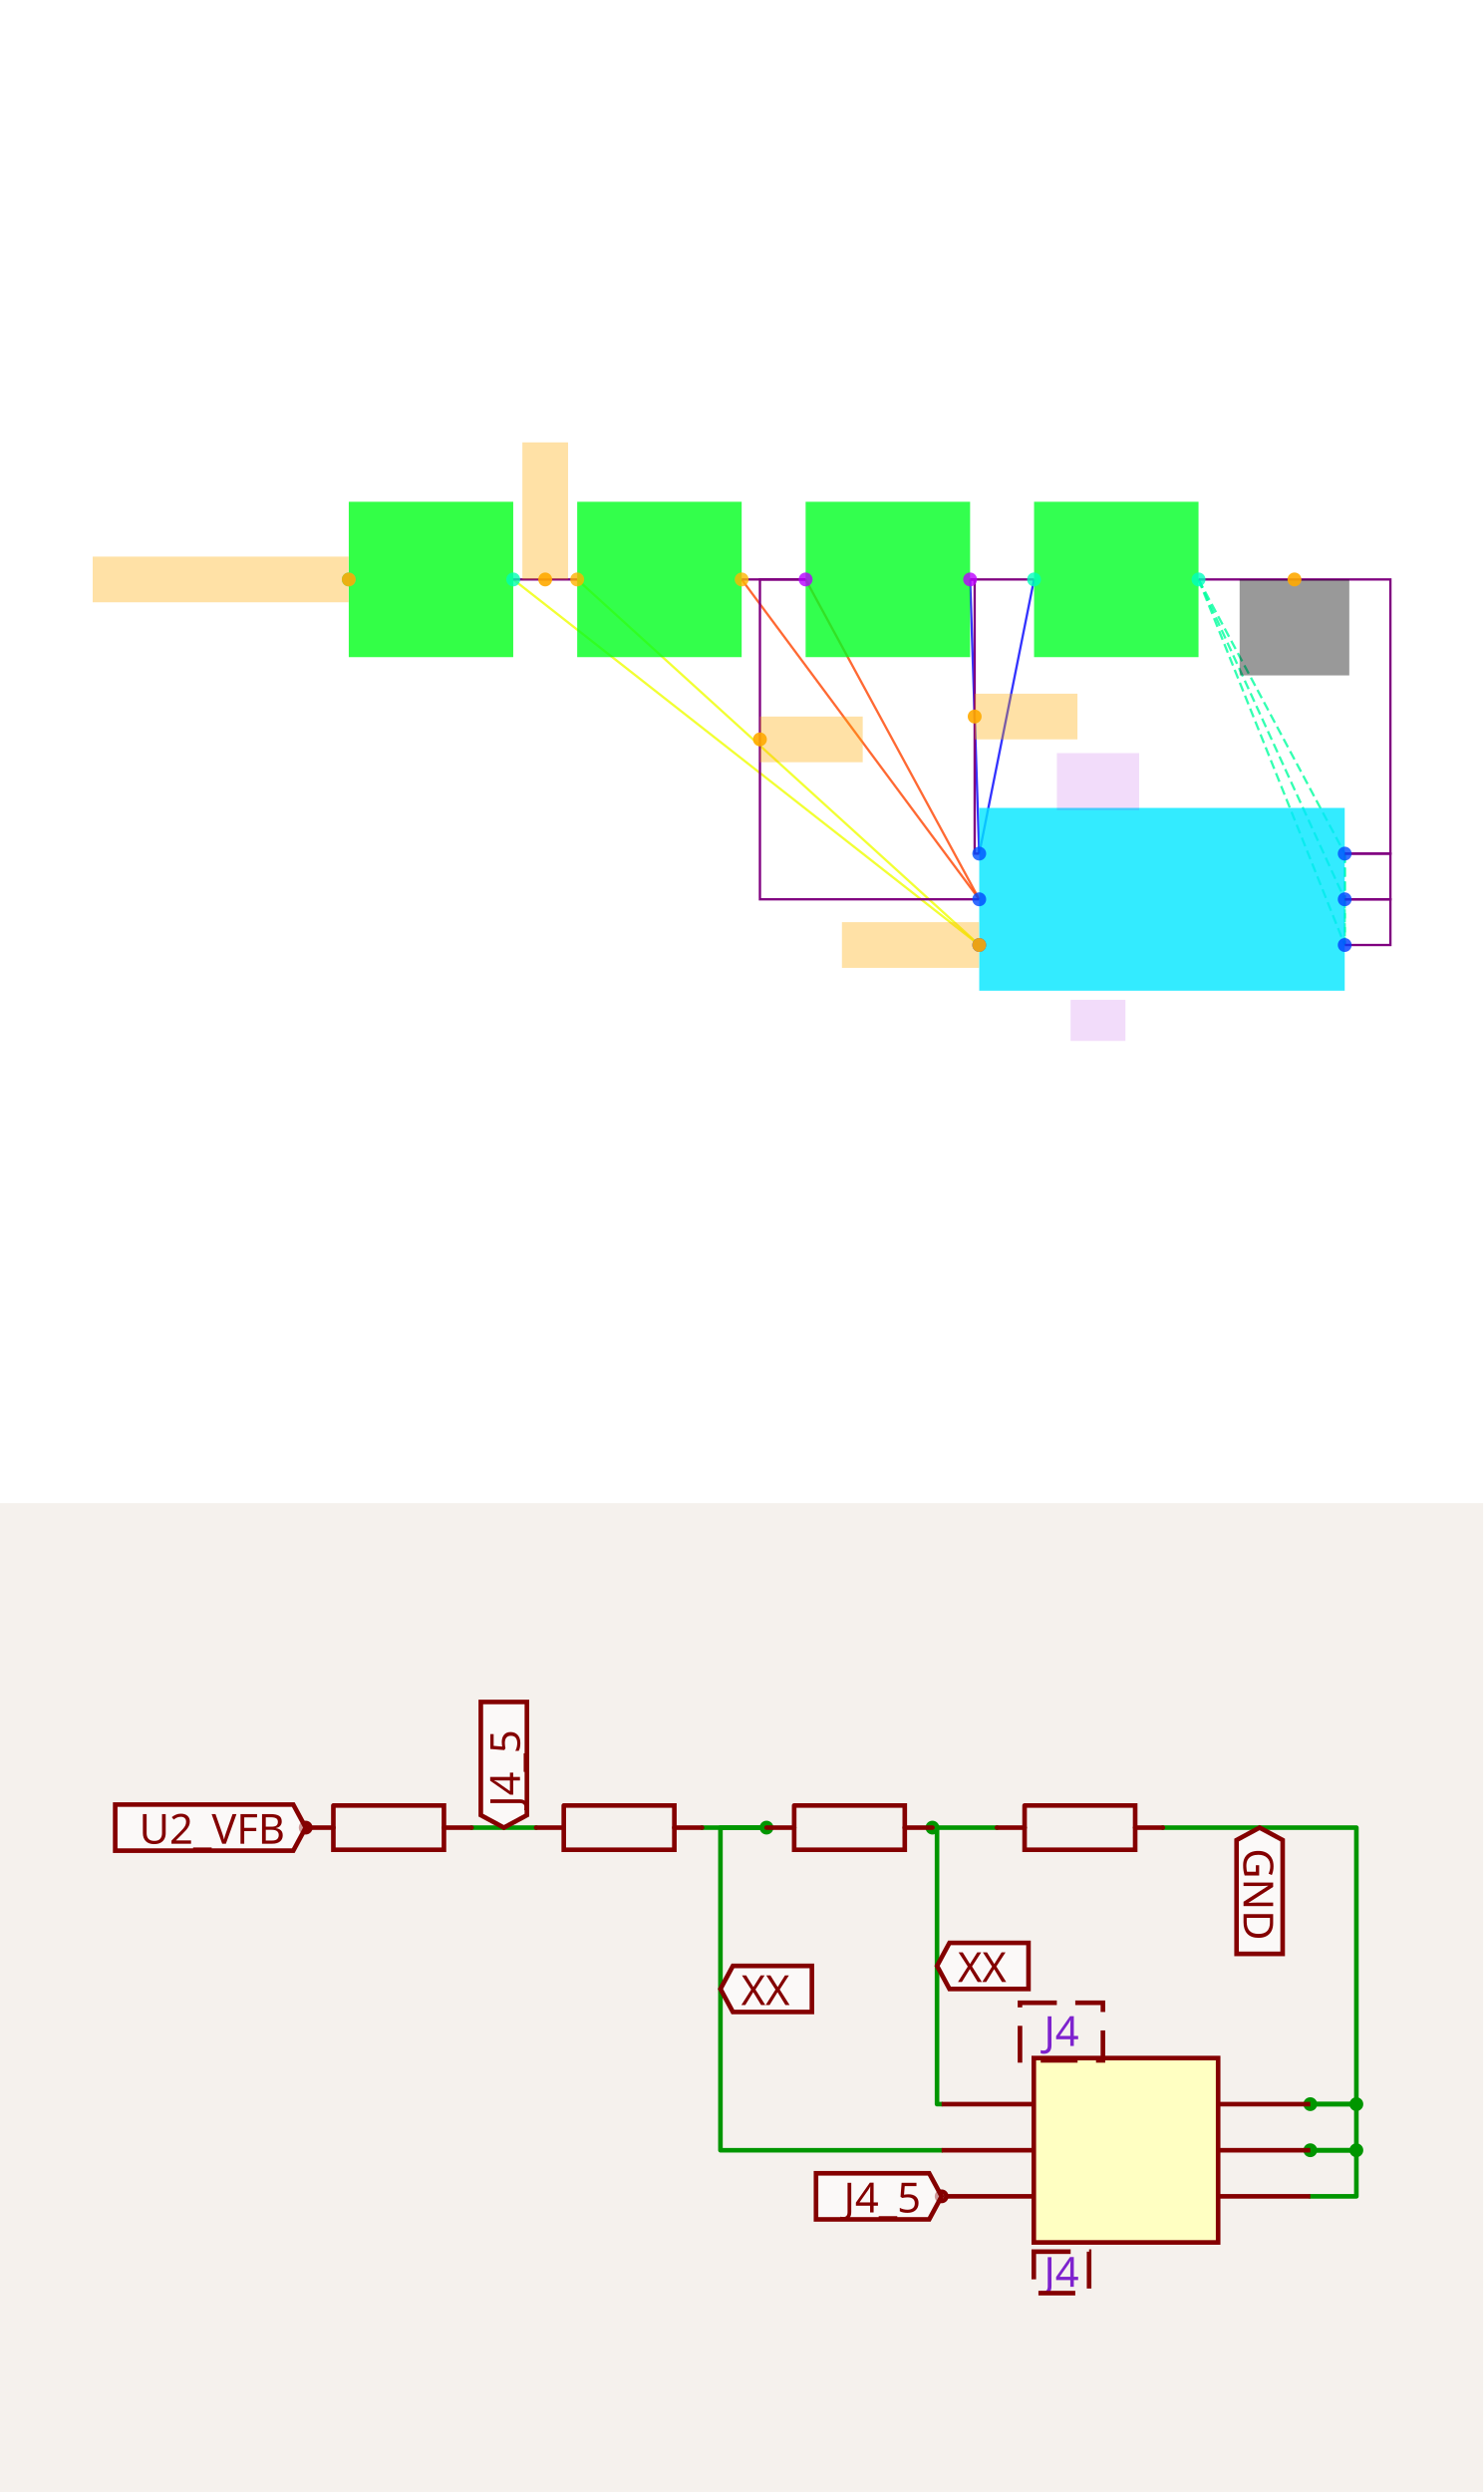
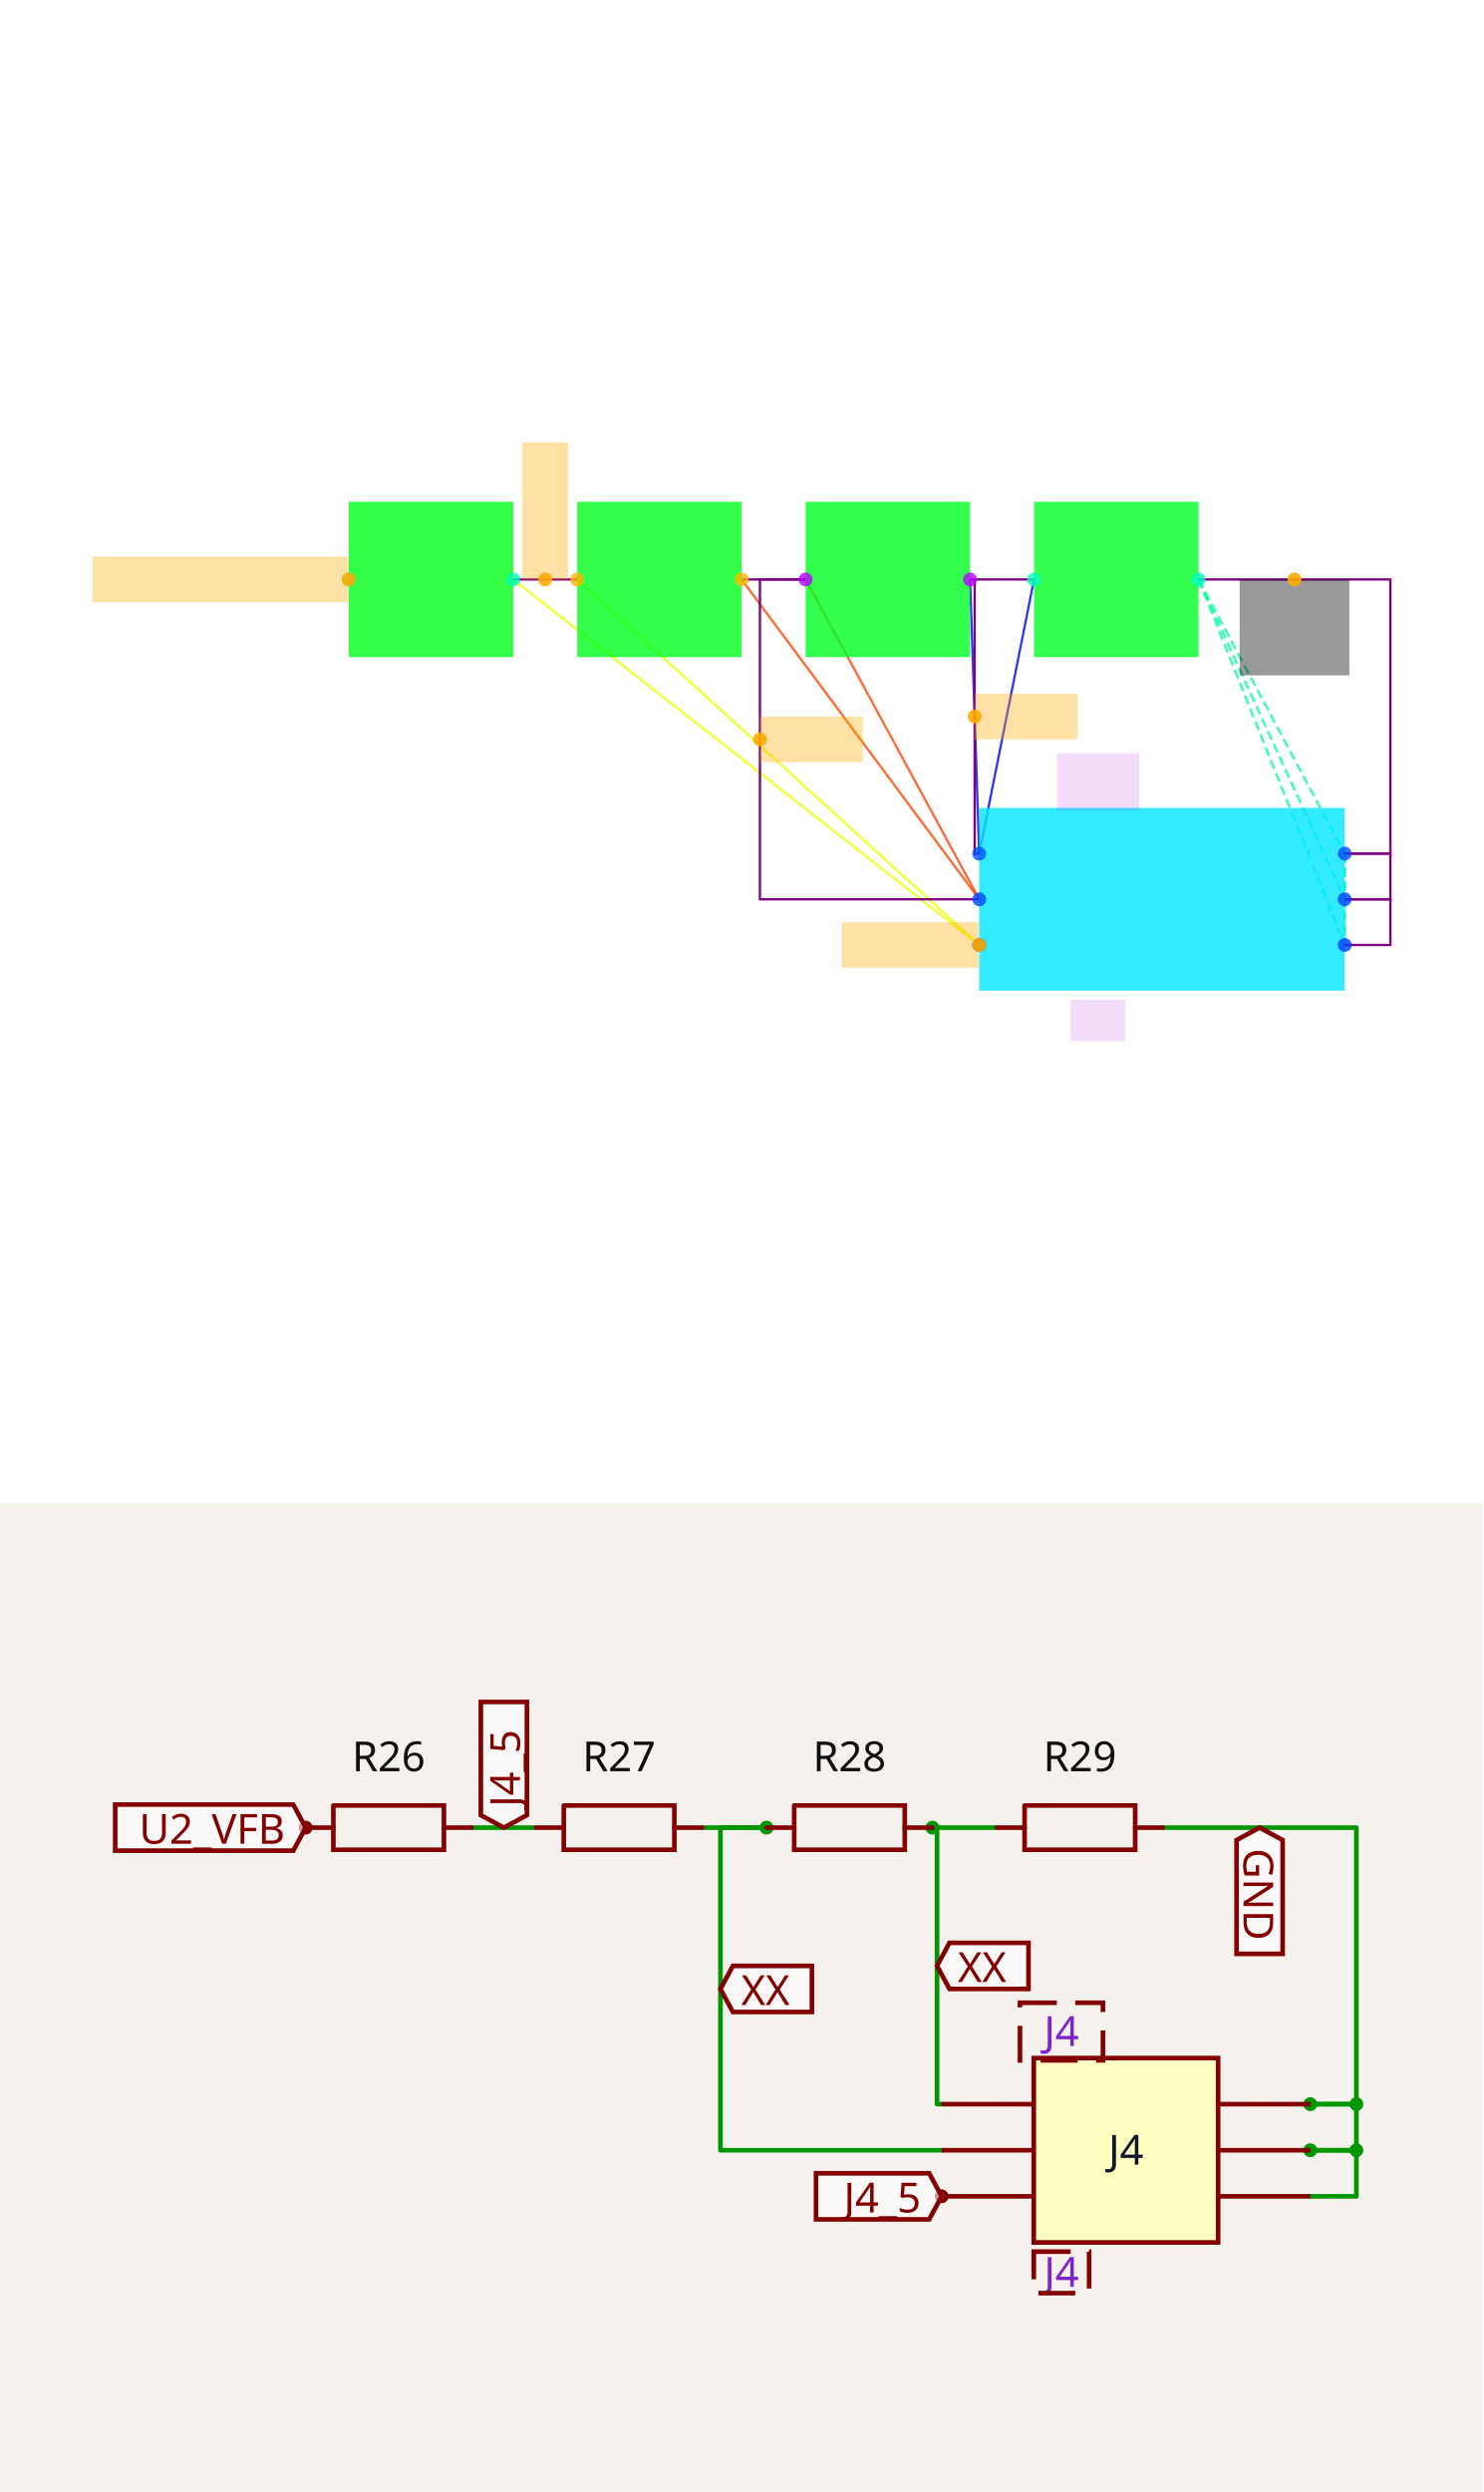
<svg xmlns="http://www.w3.org/2000/svg" width="1200" height="2016" viewBox="0 0 1200 2016" role="img" aria-label="Solver debug visualization on top and Circuit JSON schematic on the bottom">
  <g transform="translate(0, 0) scale(1.875, 1.875) translate(0, 0)">
    <rect width="100%" height="100%" fill="white" />
    <g>
      <polyline data-points="9.6,0.4 7.5600000000000005,2" data-type="line" data-label="" points="422.566,407.731 221.475,250.012" fill="none" stroke="hsl(64, 100%, 50%, 0.8)" stroke-width="1px" />
    </g>
    <g>
      <polyline data-points="9.6,0.4 7.839999999999999,2" data-type="line" data-label="" points="422.566,407.731 249.076,250.012" fill="none" stroke="hsl(64, 100%, 50%, 0.8)" stroke-width="1px" />
    </g>
    <g>
      <polyline data-points="9.6,0.6 8.559999999999999,2" data-type="line" data-label="" points="422.566,388.016 320.049,250.012" fill="none" stroke="hsl(16, 100%, 50%, 0.8)" stroke-width="1px" />
    </g>
    <g>
      <polyline data-points="9.6,0.6 8.84,2" data-type="line" data-label="" points="422.566,388.016 347.65,250.012" fill="none" stroke="hsl(16, 100%, 50%, 0.8)" stroke-width="1px" />
    </g>
    <g>
      <polyline data-points="9.6,0.8 9.559999999999999,2" data-type="line" data-label="" points="422.566,368.301 418.623,250.012" fill="none" stroke="hsl(240, 100%, 50%, 0.8)" stroke-width="1px" />
    </g>
    <g>
      <polyline data-points="9.6,0.8 9.84,2" data-type="line" data-label="" points="422.566,368.301 446.224,250.012" fill="none" stroke="hsl(240, 100%, 50%, 0.8)" stroke-width="1px" />
    </g>
    <g>
      <polyline data-points="10.559999999999999,2 11.200000000000001,0.8" data-type="line" data-label="" points="517.198,250.012 580.285,368.301" fill="none" stroke="hsl(157, 100%, 50%, 0.8)" stroke-width="1px" stroke-dasharray="4 2" />
    </g>
    <g>
      <polyline data-points="10.559999999999999,2 11.200000000000001,0.6" data-type="line" data-label="" points="517.198,250.012 580.285,388.016" fill="none" stroke="hsl(157, 100%, 50%, 0.8)" stroke-width="1px" stroke-dasharray="4 2" />
    </g>
    <g>
      <polyline data-points="10.559999999999999,2 11.200000000000001,0.4" data-type="line" data-label="" points="517.198,250.012 580.285,407.731" fill="none" stroke="hsl(157, 100%, 50%, 0.8)" stroke-width="1px" stroke-dasharray="4 2" />
    </g>
    <g>
      <polyline data-points="11.200000000000001,0.8 11.200000000000001,0.6" data-type="line" data-label="" points="580.285,368.301 580.285,388.016" fill="none" stroke="hsl(157, 100%, 50%, 0.8)" stroke-width="1px" stroke-dasharray="4 2" />
    </g>
    <g>
      <polyline data-points="11.200000000000001,0.8 11.200000000000001,0.4" data-type="line" data-label="" points="580.285,368.301 580.285,407.731" fill="none" stroke="hsl(157, 100%, 50%, 0.8)" stroke-width="1px" stroke-dasharray="4 2" />
    </g>
    <g>
      <polyline data-points="11.200000000000001,0.6 11.200000000000001,0.4" data-type="line" data-label="" points="580.285,388.016 580.285,407.731" fill="none" stroke="hsl(157, 100%, 50%, 0.8)" stroke-width="1px" stroke-dasharray="4 2" />
    </g>
    <g>
      <polyline data-points="7.839999999999999,2 7.5600000000000005,2" data-type="line" data-label="" points="249.076,250.012 221.475,250.012" fill="none" stroke="purple" stroke-width="1px" />
    </g>
    <g>
      <polyline data-points="8.84,2 8.64,2 8.64,0.6 9.6,0.6" data-type="line" data-label="" points="347.65,250.012 327.935,250.012 327.935,388.016 422.566,388.016" fill="none" stroke="purple" stroke-width="1px" />
    </g>
    <g>
      <polyline data-points="8.559999999999999,2 8.84,2" data-type="line" data-label="" points="320.049,250.012 347.65,250.012" fill="none" stroke="purple" stroke-width="1px" />
    </g>
    <g>
      <polyline data-points="9.559999999999999,2 9.579999999999998,2 9.579999999999998,0.8 9.6,0.8" data-type="line" data-label="" points="418.623,250.012 420.595,250.012 420.595,368.301 422.566,368.301" fill="none" stroke="purple" stroke-width="1px" />
    </g>
    <g>
      <polyline data-points="9.84,2 9.559999999999999,2" data-type="line" data-label="" points="446.224,250.012 418.623,250.012" fill="none" stroke="purple" stroke-width="1px" />
    </g>
    <g>
      <polyline data-points="11.200000000000001,0.6 11.4,0.6 11.4,0.8 11.200000000000001,0.8" data-type="line" data-label="" points="580.285,388.016 600,388.016 600,368.301 580.285,368.301" fill="none" stroke="purple" stroke-width="1px" />
    </g>
    <g>
      <polyline data-points="11.200000000000001,0.4 11.4,0.4 11.4,0.6 11.200000000000001,0.6" data-type="line" data-label="" points="580.285,407.731 600,407.731 600,388.016 580.285,388.016" fill="none" stroke="purple" stroke-width="1px" />
    </g>
    <g>
      <polyline data-points="10.559999999999999,2 11.4,2 11.4,0.8 11.200000000000001,0.8" data-type="line" data-label="" points="517.198,250.012 600,250.012 600,368.301 580.285,368.301" fill="none" stroke="purple" stroke-width="1px" />
    </g>
    <g>
      <rect data-type="rect" data-label="R26" data-x="7.2" data-y="2" x="150.502" y="216.497" width="70.973" height="67.03" fill="hsl(126, 100%, 50%, 0.8)" stroke="black" stroke-width="0.01" />
    </g>
    <g>
      <rect data-type="rect" data-label="R27" data-x="8.2" data-y="2" x="249.076" y="216.497" width="70.973" height="67.03" fill="hsl(127, 100%, 50%, 0.8)" stroke="black" stroke-width="0.01" />
    </g>
    <g>
      <rect data-type="rect" data-label="R28" data-x="9.2" data-y="2" x="347.65" y="216.497" width="70.973" height="67.03" fill="hsl(128, 100%, 50%, 0.8)" stroke="black" stroke-width="0.01" />
    </g>
    <g>
      <rect data-type="rect" data-label="R29" data-x="10.2" data-y="2" x="446.224" y="216.497" width="70.973" height="67.03" fill="hsl(129, 100%, 50%, 0.8)" stroke="black" stroke-width="0.01" />
    </g>
    <g>
      <rect data-type="rect" data-label="J4" data-x="10.4" data-y="0.6" x="422.566" y="348.587" width="157.719" height="78.859" fill="hsl(186, 100%, 50%, 0.8)" stroke="black" stroke-width="0.01" />
    </g>
    <g>
      <rect data-type="rect" data-label="J4" data-x="10.12" data-y="0.07" x="461.996" y="431.389" width="23.658" height="17.743" fill="rgba(160, 0, 220, 0.14)" stroke="black" stroke-width="0.01" />
    </g>
    <g>
      <rect data-type="rect" data-label="J4" data-x="10.12" data-y="1.115" x="456.082" y="324.929" width="35.487" height="24.644" fill="rgba(160, 0, 220, 0.14)" stroke="black" stroke-width="0.01" />
    </g>
    <g>
      <rect data-type="rect" data-label="netId: U2_VFB globalConnNetId: connectivity_net3" data-x="6.278999999999999" data-y="2" x="40" y="240.155" width="110.403" height="19.715" fill="hsl(40, 100%, 50%, 0.35)" stroke="black" stroke-width="0.01" />
    </g>
    <g>
      <rect data-type="rect" data-label="netId: 4-Cell/J4-R27 globalConnNetId: connectivity_net0" data-x="9.299" data-y="0.4" x="363.323" y="397.874" width="59.145" height="19.715" fill="hsl(40, 100%, 50%, 0.35)" stroke="black" stroke-width="0.01" />
    </g>
    <g>
      <rect data-type="rect" data-label="netId: 4-Cell/J4-R27 globalConnNetId: connectivity_net0" data-x="7.699999999999999" data-y="2.3" x="225.418" y="190.868" width="19.715" height="59.145" fill="hsl(40, 100%, 50%, 0.35)" stroke="black" stroke-width="0.01" />
    </g>
    <g>
      <rect data-type="rect" data-label="netId: 3-Cell/J4-R28 globalConnNetId: connectivity_net1" data-x="8.865" data-y="1.3" x="327.935" y="309.157" width="44.358" height="19.715" fill="hsl(40, 100%, 50%, 0.35)" stroke="black" stroke-width="0.01" />
    </g>
    <g>
      <rect data-type="rect" data-label="netId: 2-Cell/J4-R28 globalConnNetId: connectivity_net2" data-x="9.804999999999998" data-y="1.4" x="420.595" y="299.299" width="44.358" height="19.715" fill="hsl(40, 100%, 50%, 0.35)" stroke="black" stroke-width="0.01" />
    </g>
    <g>
      <rect data-type="rect" data-label="netId: GND globalConnNetId: connectivity_net4" data-x="10.98" data-y="1.79" x="534.941" y="250.012" width="47.316" height="41.401" fill="#00000066" stroke="#000000" stroke-width="0.01" />
    </g>
    <g>
      <circle data-type="point" data-label="1 x-" data-x="6.84" data-y="2" cx="150.502" cy="250.012" r="3" fill="hsl(161, 100%, 50%, 0.8)" />
    </g>
    <g>
      <circle data-type="point" data-label="2 x+" data-x="7.5600000000000005" data-y="2" cx="221.475" cy="250.012" r="3" fill="hsl(162, 100%, 50%, 0.8)" />
    </g>
    <g>
      <circle data-type="point" data-label="1 x-" data-x="7.839999999999999" data-y="2" cx="249.076" cy="250.012" r="3" fill="hsl(42, 100%, 50%, 0.8)" />
    </g>
    <g>
      <circle data-type="point" data-label="2 x+" data-x="8.559999999999999" data-y="2" cx="320.049" cy="250.012" r="3" fill="hsl(43, 100%, 50%, 0.8)" />
    </g>
    <g>
      <circle data-type="point" data-label="1 x-" data-x="8.84" data-y="2" cx="347.65" cy="250.012" r="3" fill="hsl(283, 100%, 50%, 0.8)" />
    </g>
    <g>
      <circle data-type="point" data-label="2 x+" data-x="9.559999999999999" data-y="2" cx="418.623" cy="250.012" r="3" fill="hsl(284, 100%, 50%, 0.8)" />
    </g>
    <g>
      <circle data-type="point" data-label="1 x-" data-x="9.84" data-y="2" cx="446.224" cy="250.012" r="3" fill="hsl(164, 100%, 50%, 0.8)" />
    </g>
    <g>
      <circle data-type="point" data-label="2 x+" data-x="10.559999999999999" data-y="2" cx="517.198" cy="250.012" r="3" fill="hsl(165, 100%, 50%, 0.8)" />
    </g>
    <g>
      <circle data-type="point" data-label="1 x-" data-x="9.6" data-y="0.8" cx="422.566" cy="368.301" r="3" fill="hsl(221, 100%, 50%, 0.8)" />
    </g>
    <g>
      <circle data-type="point" data-label="2 x+" data-x="11.200000000000001" data-y="0.8" cx="580.285" cy="368.301" r="3" fill="hsl(222, 100%, 50%, 0.8)" />
    </g>
    <g>
      <circle data-type="point" data-label="3 x-" data-x="9.6" data-y="0.6" cx="422.566" cy="388.016" r="3" fill="hsl(223, 100%, 50%, 0.8)" />
    </g>
    <g>
      <circle data-type="point" data-label="4 x+" data-x="11.200000000000001" data-y="0.6" cx="580.285" cy="388.016" r="3" fill="hsl(224, 100%, 50%, 0.8)" />
    </g>
    <g>
      <circle data-type="point" data-label="5 x-" data-x="9.6" data-y="0.4" cx="422.566" cy="407.731" r="3" fill="hsl(225, 100%, 50%, 0.8)" />
    </g>
    <g>
      <circle data-type="point" data-label="6 x+" data-x="11.200000000000001" data-y="0.4" cx="580.285" cy="407.731" r="3" fill="hsl(226, 100%, 50%, 0.8)" />
    </g>
    <g>
      <circle data-type="point" data-label="anchorPoint orientation: x-" data-x="6.84" data-y="2" cx="150.502" cy="250.012" r="3" fill="hsl(40, 100%, 50%, 0.9)" />
    </g>
    <g>
      <circle data-type="point" data-label="anchorPoint orientation: x-" data-x="9.6" data-y="0.4" cx="422.566" cy="407.731" r="3" fill="hsl(40, 100%, 50%, 0.9)" />
    </g>
    <g>
      <circle data-type="point" data-label="anchorPoint orientation: y+" data-x="7.699999999999999" data-y="2" cx="235.275" cy="250.012" r="3" fill="hsl(40, 100%, 50%, 0.9)" />
    </g>
    <g>
      <circle data-type="point" data-label="anchorPoint orientation: x+" data-x="8.64" data-y="1.3" cx="327.935" cy="319.014" r="3" fill="hsl(40, 100%, 50%, 0.9)" />
    </g>
    <g>
      <circle data-type="point" data-label="anchorPoint orientation: x+" data-x="9.579999999999998" data-y="1.4" cx="420.595" cy="309.157" r="3" fill="hsl(40, 100%, 50%, 0.9)" />
    </g>
    <g>
      <circle data-type="point" data-label="anchorPoint orientation: y-" data-x="10.98" data-y="2" cx="558.599" cy="250.012" r="3" fill="hsl(40, 100%, 50%, 0.9)" />
    </g>
    <g id="crosshair" style="display: none">
      <line id="crosshair-h" y1="0" y2="640" stroke="#666" stroke-width="0.5" />
      <line id="crosshair-v" x1="0" x2="640" stroke="#666" stroke-width="0.5" />
      <text id="coordinates" font-family="monospace" font-size="12" fill="#666" />
    </g>
  </g>
  <g transform="translate(0, 1216)">
    <style>
              .boundary { fill: rgb(245, 241, 237); }
              .schematic-boundary { fill: none; stroke: #fff; }
              .component { fill: none; stroke: rgb(132, 0, 0); }
              .chip { fill: rgb(255, 255, 194); stroke: rgb(132, 0, 0); }
              .component-pin { fill: none; stroke: rgb(132, 0, 0); }
              .text { font-family: sans-serif; fill: rgb(0, 150, 0); }
              .pin-number { fill: rgb(169, 0, 0); }
              .port-label { fill: rgb(0, 100, 100); }
              .component-name { fill: rgb(0, 100, 100); }

            </style>
    <rect class="boundary" x="0" y="0" width="1200" height="800" />
    <g class="trace sch-trace" data-layer="base" data-circuit-json-type="schematic_trace" data-schematic-trace-id="schematic_trace_0__stack1">
      <path d="M 433.781 262.528 L 381.581 262.528" class="trace-invisible-hover-outline sch-trace-hitbox" stroke="rgb(0, 150, 0)" fill="none" stroke-width="29.828px" stroke-linecap="round" opacity="0" stroke-linejoin="round" />
      <path class="sch-trace-path" d="M 433.781 262.528 L 381.581 262.528" stroke="rgb(0, 150, 0)" fill="none" stroke-width="3.729px" stroke-linecap="round" stroke-linejoin="round" />
    </g>
    <g class="trace sch-trace" data-layer="base" data-circuit-json-type="schematic_trace" data-schematic-trace-id="schematic_trace_1__stack1">
      <path d="M 620.209 262.528 L 582.923 262.528 L 582.923 523.527 L 761.894 523.527" class="trace-invisible-hover-outline sch-trace-hitbox" stroke="rgb(0, 150, 0)" fill="none" stroke-width="29.828px" stroke-linecap="round" opacity="0" stroke-linejoin="round" />
      <path class="sch-trace-path" d="M 620.209 262.528 L 582.923 262.528 L 582.923 523.527 L 761.894 523.527" stroke="rgb(0, 150, 0)" fill="none" stroke-width="3.729px" stroke-linecap="round" stroke-linejoin="round" />
    </g>
    <g class="trace sch-trace" data-layer="base" data-circuit-json-type="schematic_trace" data-schematic-trace-id="schematic_trace_2__stack1">
      <path d="M 568.009 262.528 L 620.209 262.528" class="trace-invisible-hover-outline sch-trace-hitbox" stroke="rgb(0, 150, 0)" fill="none" stroke-width="29.828px" stroke-linecap="round" opacity="0" stroke-linejoin="round" />
      <path class="sch-trace-path" d="M 568.009 262.528 L 620.209 262.528" stroke="rgb(0, 150, 0)" fill="none" stroke-width="3.729px" stroke-linecap="round" stroke-linejoin="round" />
    </g>
    <g class="trace sch-trace" data-layer="base" data-circuit-json-type="schematic_trace" data-schematic-trace-id="schematic_trace_3__stack1">
      <path d="M 754.437 262.528 L 758.166 262.528 L 758.166 486.242 L 761.894 486.242" class="trace-invisible-hover-outline sch-trace-hitbox" stroke="rgb(0, 150, 0)" fill="none" stroke-width="29.828px" stroke-linecap="round" opacity="0" stroke-linejoin="round" />
      <path class="sch-trace-path" d="M 754.437 262.528 L 758.166 262.528 L 758.166 486.242 L 761.894 486.242" stroke="rgb(0, 150, 0)" fill="none" stroke-width="3.729px" stroke-linecap="round" stroke-linejoin="round" />
    </g>
    <g class="trace sch-trace" data-layer="base" data-circuit-json-type="schematic_trace" data-schematic-trace-id="schematic_trace_4__stack1">
      <path d="M 806.637 262.528 L 754.437 262.528" class="trace-invisible-hover-outline sch-trace-hitbox" stroke="rgb(0, 150, 0)" fill="none" stroke-width="29.828px" stroke-linecap="round" opacity="0" stroke-linejoin="round" />
      <path class="sch-trace-path" d="M 806.637 262.528 L 754.437 262.528" stroke="rgb(0, 150, 0)" fill="none" stroke-width="3.729px" stroke-linecap="round" stroke-linejoin="round" />
    </g>
    <g class="trace sch-trace" data-layer="base" data-circuit-json-type="schematic_trace" data-schematic-trace-id="schematic_trace_5__stack1">
      <path d="M 1060.179 523.527 L 1097.465 523.527 L 1097.465 486.242 L 1060.179 486.242" class="trace-invisible-hover-outline sch-trace-hitbox" stroke="rgb(0, 150, 0)" fill="none" stroke-width="29.828px" stroke-linecap="round" opacity="0" stroke-linejoin="round" />
      <path class="sch-trace-path" d="M 1060.179 523.527 L 1097.465 523.527 L 1097.465 486.242 L 1060.179 486.242" stroke="rgb(0, 150, 0)" fill="none" stroke-width="3.729px" stroke-linecap="round" stroke-linejoin="round" />
    </g>
    <g class="trace sch-trace" data-layer="base" data-circuit-json-type="schematic_trace" data-schematic-trace-id="schematic_trace_6__stack1">
      <path d="M 1060.179 560.813 L 1097.465 560.813 L 1097.465 523.527 L 1060.179 523.527" class="trace-invisible-hover-outline sch-trace-hitbox" stroke="rgb(0, 150, 0)" fill="none" stroke-width="29.828px" stroke-linecap="round" opacity="0" stroke-linejoin="round" />
      <path class="sch-trace-path" d="M 1060.179 560.813 L 1097.465 560.813 L 1097.465 523.527 L 1060.179 523.527" stroke="rgb(0, 150, 0)" fill="none" stroke-width="3.729px" stroke-linecap="round" stroke-linejoin="round" />
    </g>
    <g class="trace sch-trace" data-layer="base" data-circuit-json-type="schematic_trace" data-schematic-trace-id="schematic_trace_7__stack1">
      <path d="M 940.865 262.528 L 1097.465 262.528 L 1097.465 486.242 L 1060.179 486.242" class="trace-invisible-hover-outline sch-trace-hitbox" stroke="rgb(0, 150, 0)" fill="none" stroke-width="29.828px" stroke-linecap="round" opacity="0" stroke-linejoin="round" />
      <path class="sch-trace-path" d="M 940.865 262.528 L 1097.465 262.528 L 1097.465 486.242 L 1060.179 486.242" stroke="rgb(0, 150, 0)" fill="none" stroke-width="3.729px" stroke-linecap="round" stroke-linejoin="round" />
    </g>
    <g class="trace-overlays sch-trace-overlays" data-layer="overlay" data-circuit-json-type="schematic_trace" data-schematic-trace-id="schematic_trace_0__stack1" />
    <g class="trace-overlays sch-trace-overlays" data-layer="overlay" data-circuit-json-type="schematic_trace" data-schematic-trace-id="schematic_trace_1__stack1">
      <circle cx="620.209" cy="262.528" r="5.593" class="trace-junction sch-trace-junction" fill="rgb(0, 150, 0)" />
    </g>
    <g class="trace-overlays sch-trace-overlays" data-layer="overlay" data-circuit-json-type="schematic_trace" data-schematic-trace-id="schematic_trace_2__stack1" />
    <g class="trace-overlays sch-trace-overlays" data-layer="overlay" data-circuit-json-type="schematic_trace" data-schematic-trace-id="schematic_trace_3__stack1">
      <circle cx="754.437" cy="262.528" r="5.593" class="trace-junction sch-trace-junction" fill="rgb(0, 150, 0)" />
    </g>
    <g class="trace-overlays sch-trace-overlays" data-layer="overlay" data-circuit-json-type="schematic_trace" data-schematic-trace-id="schematic_trace_4__stack1" />
    <g class="trace-overlays sch-trace-overlays" data-layer="overlay" data-circuit-json-type="schematic_trace" data-schematic-trace-id="schematic_trace_5__stack1">
      <circle cx="1060.179" cy="523.527" r="5.593" class="trace-junction sch-trace-junction" fill="rgb(0, 150, 0)" />
      <circle cx="1097.465" cy="523.527" r="5.593" class="trace-junction sch-trace-junction" fill="rgb(0, 150, 0)" />
      <circle cx="1097.465" cy="486.242" r="5.593" class="trace-junction sch-trace-junction" fill="rgb(0, 150, 0)" />
      <circle cx="1060.179" cy="486.242" r="5.593" class="trace-junction sch-trace-junction" fill="rgb(0, 150, 0)" />
    </g>
    <g class="trace-overlays sch-trace-overlays" data-layer="overlay" data-circuit-json-type="schematic_trace" data-schematic-trace-id="schematic_trace_6__stack1" />
    <g class="trace-overlays sch-trace-overlays" data-layer="overlay" data-circuit-json-type="schematic_trace" data-schematic-trace-id="schematic_trace_7__stack1" />
    <g class="sch-component" data-circuit-json-type="schematic_component" data-schematic-component-id="schematic_component_0__stack1">
      <rect class="component-overlay sch-component-overlay" x="247.353" y="244.635" width="134.228" height="35.785" fill="transparent" />
      <path class="sch-component-symbol-path" d="M 247.353 262.528 L 269.729 262.528" stroke="rgb(132, 0, 0)" fill="none" stroke-width="3.729px" stroke-linecap="round" />
      <path class="sch-component-symbol-path" d="M 359.205 262.528 L 381.581 262.528" stroke="rgb(132, 0, 0)" fill="none" stroke-width="3.729px" stroke-linecap="round" />
      <path class="sch-component-symbol-path" d="M 269.729 244.635 L 359.205 244.635 L 359.205 280.421 L 269.729 280.421 L 269.729 244.635" stroke="rgb(132, 0, 0)" fill="none" stroke-width="3.729px" stroke-linecap="round" />
-       <text class="sch-component-name sch-component-text" x="314.467" y="226.734" stroke="rgb(245, 241, 237)" stroke-width="3.729px" paint-order="stroke" fill="rgb(15, 15, 15)" font-family="sans-serif" text-anchor="middle" dominant-baseline="ideographic" font-size="33.557px" />
+       <text class="sch-component-name sch-component-text" x="314.467" y="226.734" stroke="rgb(245, 241, 237)" stroke-width="3.729px" paint-order="stroke" fill="rgb(15, 15, 15)" font-family="sans-serif" text-anchor="middle" dominant-baseline="ideographic" font-size="33.557px">R26</text>
      <text class="sch-component-text" x="314.467" y="298.322" fill="rgb(15, 15, 15)" font-family="sans-serif" text-anchor="middle" dominant-baseline="hanging" font-size="33.557px" />
      <circle class="component-pin sch-component-pin" cx="247.353" cy="262.528" r="3.729px" stroke-width="3.729px" fill="none" stroke="rgb(132, 0, 0)" />
    </g>
    <g class="sch-component" data-circuit-json-type="schematic_component" data-schematic-component-id="schematic_component_1__stack1">
      <rect class="component-overlay sch-component-overlay" x="433.781" y="244.635" width="134.228" height="35.785" fill="transparent" />
      <path class="sch-component-symbol-path" d="M 433.781 262.528 L 456.157 262.528" stroke="rgb(132, 0, 0)" fill="none" stroke-width="3.729px" stroke-linecap="round" />
      <path class="sch-component-symbol-path" d="M 545.633 262.528 L 568.009 262.528" stroke="rgb(132, 0, 0)" fill="none" stroke-width="3.729px" stroke-linecap="round" />
      <path class="sch-component-symbol-path" d="M 456.157 244.635 L 545.633 244.635 L 545.633 280.421 L 456.157 280.421 L 456.157 244.635" stroke="rgb(132, 0, 0)" fill="none" stroke-width="3.729px" stroke-linecap="round" />
-       <text class="sch-component-name sch-component-text" x="500.895" y="226.734" stroke="rgb(245, 241, 237)" stroke-width="3.729px" paint-order="stroke" fill="rgb(15, 15, 15)" font-family="sans-serif" text-anchor="middle" dominant-baseline="ideographic" font-size="33.557px" />
+       <text class="sch-component-name sch-component-text" x="500.895" y="226.734" stroke="rgb(245, 241, 237)" stroke-width="3.729px" paint-order="stroke" fill="rgb(15, 15, 15)" font-family="sans-serif" text-anchor="middle" dominant-baseline="ideographic" font-size="33.557px">R27</text>
      <text class="sch-component-text" x="500.895" y="298.322" fill="rgb(15, 15, 15)" font-family="sans-serif" text-anchor="middle" dominant-baseline="hanging" font-size="33.557px" />
    </g>
    <g class="sch-component" data-circuit-json-type="schematic_component" data-schematic-component-id="schematic_component_2__stack1">
      <rect class="component-overlay sch-component-overlay" x="620.209" y="244.635" width="134.228" height="35.785" fill="transparent" />
      <path class="sch-component-symbol-path" d="M 620.209 262.528 L 642.585 262.528" stroke="rgb(132, 0, 0)" fill="none" stroke-width="3.729px" stroke-linecap="round" />
      <path class="sch-component-symbol-path" d="M 732.061 262.528 L 754.437 262.528" stroke="rgb(132, 0, 0)" fill="none" stroke-width="3.729px" stroke-linecap="round" />
      <path class="sch-component-symbol-path" d="M 642.585 244.635 L 732.061 244.635 L 732.061 280.421 L 642.585 280.421 L 642.585 244.635" stroke="rgb(132, 0, 0)" fill="none" stroke-width="3.729px" stroke-linecap="round" />
-       <text class="sch-component-name sch-component-text" x="687.323" y="226.734" stroke="rgb(245, 241, 237)" stroke-width="3.729px" paint-order="stroke" fill="rgb(15, 15, 15)" font-family="sans-serif" text-anchor="middle" dominant-baseline="ideographic" font-size="33.557px" />
+       <text class="sch-component-name sch-component-text" x="687.323" y="226.734" stroke="rgb(245, 241, 237)" stroke-width="3.729px" paint-order="stroke" fill="rgb(15, 15, 15)" font-family="sans-serif" text-anchor="middle" dominant-baseline="ideographic" font-size="33.557px">R28</text>
      <text class="sch-component-text" x="687.323" y="298.322" fill="rgb(15, 15, 15)" font-family="sans-serif" text-anchor="middle" dominant-baseline="hanging" font-size="33.557px" />
    </g>
    <g class="sch-component" data-circuit-json-type="schematic_component" data-schematic-component-id="schematic_component_3__stack1">
      <rect class="component-overlay sch-component-overlay" x="806.637" y="244.635" width="134.228" height="35.785" fill="transparent" />
      <path class="sch-component-symbol-path" d="M 806.637 262.528 L 829.013 262.528" stroke="rgb(132, 0, 0)" fill="none" stroke-width="3.729px" stroke-linecap="round" />
      <path class="sch-component-symbol-path" d="M 918.489 262.528 L 940.865 262.528" stroke="rgb(132, 0, 0)" fill="none" stroke-width="3.729px" stroke-linecap="round" />
      <path class="sch-component-symbol-path" d="M 829.013 244.635 L 918.489 244.635 L 918.489 280.421 L 829.013 280.421 L 829.013 244.635" stroke="rgb(132, 0, 0)" fill="none" stroke-width="3.729px" stroke-linecap="round" />
-       <text class="sch-component-name sch-component-text" x="873.751" y="226.734" stroke="rgb(245, 241, 237)" stroke-width="3.729px" paint-order="stroke" fill="rgb(15, 15, 15)" font-family="sans-serif" text-anchor="middle" dominant-baseline="ideographic" font-size="33.557px" />
+       <text class="sch-component-name sch-component-text" x="873.751" y="226.734" stroke="rgb(245, 241, 237)" stroke-width="3.729px" paint-order="stroke" fill="rgb(15, 15, 15)" font-family="sans-serif" text-anchor="middle" dominant-baseline="ideographic" font-size="33.557px">R29</text>
      <text class="sch-component-text" x="873.751" y="298.322" fill="rgb(15, 15, 15)" font-family="sans-serif" text-anchor="middle" dominant-baseline="hanging" font-size="33.557px" />
    </g>
    <g class="sch-component" data-circuit-json-type="schematic_component" data-schematic-component-id="schematic_component_4__stack1">
      <rect class="component chip sch-component-body" x="836.465" y="448.956" width="149.142" height="149.142" stroke-width="3.729px" fill="rgb(255, 255, 194)" stroke="rgb(132, 0, 0)" />
      <rect class="component-overlay sch-component-overlay" x="836.465" y="448.956" width="149.142" height="149.142" fill="transparent" />
+       <text class="sch-text" x="911.037" y="523.527" fill="#0f172a" text-anchor="middle" dominant-baseline="middle" font-family="sans-serif" font-size="33.557px" transform="rotate(0, 911.0365, 523.5272)">J4</text>
      <line class="component-pin sch-component-pin sch-port-line" x1="836.465" y1="486.242" x2="761.894" y2="486.242" stroke-width="3.729px" />
      <g class="sch-port" data-schematic-port-id="source_port_4_0__stack1">
        <rect x="758.166" y="482.513" width="7.457" height="7.457" opacity="0" />
      </g>
      <text class="pin-number sch-pin-number" x="799.18" y="482.513" style="font-family: sans-serif;" fill="rgb(169, 0, 0)" text-anchor="middle" dominant-baseline="auto" font-size="27.964px" transform="" />
      <line class="component-pin sch-component-pin sch-port-line" x1="985.608" y1="486.242" x2="1060.179" y2="486.242" stroke-width="3.729px" />
      <g class="sch-port" data-schematic-port-id="source_port_4_1__stack1">
        <rect x="1056.45" y="482.513" width="7.457" height="7.457" opacity="0" />
      </g>
      <text class="pin-number sch-pin-number" x="1022.893" y="482.513" style="font-family: sans-serif;" fill="rgb(169, 0, 0)" text-anchor="middle" dominant-baseline="auto" font-size="27.964px" transform="" />
      <line class="component-pin sch-component-pin sch-port-line" x1="836.465" y1="523.527" x2="761.894" y2="523.527" stroke-width="3.729px" />
      <g class="sch-port" data-schematic-port-id="source_port_4_2__stack1">
        <rect x="758.166" y="519.799" width="7.457" height="7.457" opacity="0" />
      </g>
      <text class="pin-number sch-pin-number" x="799.18" y="519.799" style="font-family: sans-serif;" fill="rgb(169, 0, 0)" text-anchor="middle" dominant-baseline="auto" font-size="27.964px" transform="" />
      <line class="component-pin sch-component-pin sch-port-line" x1="985.608" y1="523.527" x2="1060.179" y2="523.527" stroke-width="3.729px" />
      <g class="sch-port" data-schematic-port-id="source_port_4_3__stack1">
        <rect x="1056.45" y="519.799" width="7.457" height="7.457" opacity="0" />
      </g>
      <text class="pin-number sch-pin-number" x="1022.893" y="519.799" style="font-family: sans-serif;" fill="rgb(169, 0, 0)" text-anchor="middle" dominant-baseline="auto" font-size="27.964px" transform="" />
      <line class="component-pin sch-component-pin sch-port-line" x1="836.465" y1="560.813" x2="765.623" y2="560.813" stroke-width="3.729px" />
      <g class="sch-port" data-schematic-port-id="source_port_4_4__stack1">
        <circle class="component-pin sch-component-pin sch-port-terminal" cx="761.894" cy="560.813" r="3.729" stroke-width="3.729px" />
        <rect x="758.166" y="557.084" width="7.457" height="7.457" opacity="0" />
      </g>
      <text class="pin-number sch-pin-number" x="799.18" y="557.084" style="font-family: sans-serif;" fill="rgb(169, 0, 0)" text-anchor="middle" dominant-baseline="auto" font-size="27.964px" transform="" />
      <line class="component-pin sch-component-pin sch-port-line" x1="985.608" y1="560.813" x2="1060.179" y2="560.813" stroke-width="3.729px" />
      <g class="sch-port" data-schematic-port-id="source_port_4_5__stack1">
        <rect x="1056.45" y="557.084" width="7.457" height="7.457" opacity="0" />
      </g>
      <text class="pin-number sch-pin-number" x="1022.893" y="557.084" style="font-family: sans-serif;" fill="rgb(169, 0, 0)" text-anchor="middle" dominant-baseline="auto" font-size="27.964px" transform="" />
    </g>
    <g class="schematic-port-hover sch-port-hover" data-schematic-port-id="source_port_0_0__stack1">
      <circle cx="258.538" cy="262.528" r="7.457" fill="red" opacity="0" />
    </g>
    <g class="schematic-port-hover sch-port-hover" data-schematic-port-id="source_port_0_1__stack1">
      <circle cx="392.767" cy="262.528" r="7.457" fill="red" opacity="0" />
    </g>
    <g class="schematic-port-hover sch-port-hover" data-schematic-port-id="source_port_1_0__stack1">
      <circle cx="444.966" cy="262.528" r="7.457" fill="red" opacity="0" />
    </g>
    <g class="schematic-port-hover sch-port-hover" data-schematic-port-id="source_port_1_1__stack1">
      <circle cx="579.195" cy="262.528" r="7.457" fill="red" opacity="0" />
    </g>
    <g class="schematic-port-hover sch-port-hover" data-schematic-port-id="source_port_2_0__stack1">
      <circle cx="631.394" cy="262.528" r="7.457" fill="red" opacity="0" />
    </g>
    <g class="schematic-port-hover sch-port-hover" data-schematic-port-id="source_port_2_1__stack1">
      <circle cx="765.623" cy="262.528" r="7.457" fill="red" opacity="0" />
    </g>
    <g class="schematic-port-hover sch-port-hover" data-schematic-port-id="source_port_3_0__stack1">
      <circle cx="817.823" cy="262.528" r="7.457" fill="red" opacity="0" />
    </g>
    <g class="schematic-port-hover sch-port-hover" data-schematic-port-id="source_port_3_1__stack1">
      <circle cx="952.051" cy="262.528" r="7.457" fill="red" opacity="0" />
    </g>
    <g class="schematic-port-hover sch-port-hover" data-schematic-port-id="source_port_4_0__stack1">
      <circle cx="761.894" cy="486.242" r="7.457" fill="red" opacity="0" />
    </g>
    <g class="schematic-port-hover sch-port-hover" data-schematic-port-id="source_port_4_1__stack1">
      <circle cx="1060.179" cy="486.242" r="7.457" fill="red" opacity="0" />
    </g>
    <g class="schematic-port-hover sch-port-hover" data-schematic-port-id="source_port_4_2__stack1">
      <circle cx="761.894" cy="523.527" r="7.457" fill="red" opacity="0" />
    </g>
    <g class="schematic-port-hover sch-port-hover" data-schematic-port-id="source_port_4_3__stack1">
      <circle cx="1060.179" cy="523.527" r="7.457" fill="red" opacity="0" />
    </g>
    <g class="schematic-port-hover sch-port-hover" data-schematic-port-id="source_port_4_4__stack1">
      <circle cx="761.894" cy="560.813" r="7.457" fill="red" opacity="0" />
    </g>
    <g class="schematic-port-hover sch-port-hover" data-schematic-port-id="source_port_4_5__stack1">
      <circle cx="1060.179" cy="560.813" r="7.457" fill="red" opacity="0" />
    </g>
    <path class="net-label sch-net-label" data-circuit-json-type="schematic_net_label" data-schematic-net-label-id="schematic_net_label_0__stack1" d="     M 247.353,262.528     L 237.286,281.171     L 93.214,281.171     L 93.214,243.885     L 237.286,243.885     Z   " fill="rgba(255, 255, 255, 0.6)" stroke="rgb(132, 0, 0)" stroke-width="3.729px" />
    <text class="net-label-text sch-net-label-text" data-circuit-json-type="schematic_net_label" data-schematic-net-label-id="schematic_net_label_0__stack1" x="230.574" y="262.528" fill="rgb(132, 0, 0)" text-anchor="end" dominant-baseline="central" font-family="sans-serif" font-variant-numeric="tabular-nums" font-size="33.557px" transform="">U2_VFB</text>
    <path class="net-label sch-net-label" data-circuit-json-type="schematic_net_label" data-schematic-net-label-id="schematic_net_label_1__stack1" d="     M 761.894,560.813     L 751.827,579.456     L 660.254,579.456     L 660.254,542.17     L 751.827,542.17     Z   " fill="rgba(255, 255, 255, 0.6)" stroke="rgb(132, 0, 0)" stroke-width="3.729px" />
    <text class="net-label-text sch-net-label-text" data-circuit-json-type="schematic_net_label" data-schematic-net-label-id="schematic_net_label_1__stack1" x="745.116" y="560.813" fill="rgb(132, 0, 0)" text-anchor="end" dominant-baseline="central" font-family="sans-serif" font-variant-numeric="tabular-nums" font-size="33.557px" transform="">J4_5</text>
    <path class="net-label sch-net-label" data-circuit-json-type="schematic_net_label" data-schematic-net-label-id="schematic_net_label_2__stack1" d="     M 407.681,262.528     L 389.038,252.461     L 389.038,160.887     L 426.324,160.887     L 426.324,252.461     Z   " fill="rgba(255, 255, 255, 0.6)" stroke="rgb(132, 0, 0)" stroke-width="3.729px" />
    <text class="net-label-text sch-net-label-text" data-circuit-json-type="schematic_net_label" data-schematic-net-label-id="schematic_net_label_2__stack1" x="407.681" y="245.749" fill="rgb(132, 0, 0)" text-anchor="start" dominant-baseline="central" font-family="sans-serif" font-variant-numeric="tabular-nums" font-size="33.557px" transform="rotate(-90 407.6808 245.7494)">J4_5</text>
    <path class="net-label sch-net-label" data-circuit-json-type="schematic_net_label" data-schematic-net-label-id="schematic_net_label_3__stack1" d="     M 582.923,393.028     L 592.99,374.385     L 656.923,374.385     L 656.923,411.67     L 592.99,411.67     Z   " fill="rgba(255, 255, 255, 0.6)" stroke="rgb(132, 0, 0)" stroke-width="3.729px" />
    <text class="net-label-text sch-net-label-text" data-circuit-json-type="schematic_net_label" data-schematic-net-label-id="schematic_net_label_3__stack1" x="599.702" y="393.028" fill="rgb(132, 0, 0)" text-anchor="start" dominant-baseline="central" font-family="sans-serif" font-variant-numeric="tabular-nums" font-size="33.557px" transform="">XX</text>
    <path class="net-label sch-net-label" data-circuit-json-type="schematic_net_label" data-schematic-net-label-id="schematic_net_label_4__stack1" d="     M 758.166,374.385     L 768.233,355.742     L 832.165,355.742     L 832.165,393.028     L 768.233,393.028     Z   " fill="rgba(255, 255, 255, 0.6)" stroke="rgb(132, 0, 0)" stroke-width="3.729px" />
    <text class="net-label-text sch-net-label-text" data-circuit-json-type="schematic_net_label" data-schematic-net-label-id="schematic_net_label_4__stack1" x="774.944" y="374.385" fill="rgb(132, 0, 0)" text-anchor="start" dominant-baseline="central" font-family="sans-serif" font-variant-numeric="tabular-nums" font-size="33.557px" transform="">XX</text>
    <path class="net-label sch-net-label" data-circuit-json-type="schematic_net_label" data-schematic-net-label-id="schematic_net_label_5__stack1" d="     M 1019.165,262.528     L 1037.808,272.595     L 1037.808,364.641     L 1000.522,364.641     L 1000.522,272.595     Z   " fill="rgba(255, 255, 255, 0.6)" stroke="rgb(132, 0, 0)" stroke-width="3.729px" />
    <text class="net-label-text sch-net-label-text" data-circuit-json-type="schematic_net_label" data-schematic-net-label-id="schematic_net_label_5__stack1" x="1019.165" y="279.306" fill="rgb(132, 0, 0)" text-anchor="start" dominant-baseline="central" font-family="sans-serif" font-variant-numeric="tabular-nums" font-size="33.557px" transform="rotate(90 1019.165 279.3065)">GND</text>
    <text class="sch-text" x="858.837" y="622.334" fill="#7e22ce" text-anchor="middle" dominant-baseline="middle" font-family="sans-serif" font-size="33.557px" transform="rotate(0, 858.8367, 622.3341)">J4</text>
    <text class="sch-text" x="858.837" y="427.517" fill="#7e22ce" text-anchor="middle" dominant-baseline="middle" font-family="sans-serif" font-size="33.557px" transform="rotate(0, 858.8367, 427.5168)">J4</text>
    <rect class="schematic-box sch-box" x="836.465" y="605.556" width="44.743" height="33.557" stroke-width="3.729px" stroke="rgb(132, 0, 0)" fill="transparent" stroke-dasharray="29.828 14.914" />
    <rect class="schematic-box sch-box" x="825.28" y="404.213" width="67.114" height="46.607" stroke-width="3.729px" stroke="rgb(132, 0, 0)" fill="transparent" stroke-dasharray="29.828 14.914" />
  </g>
</svg>
